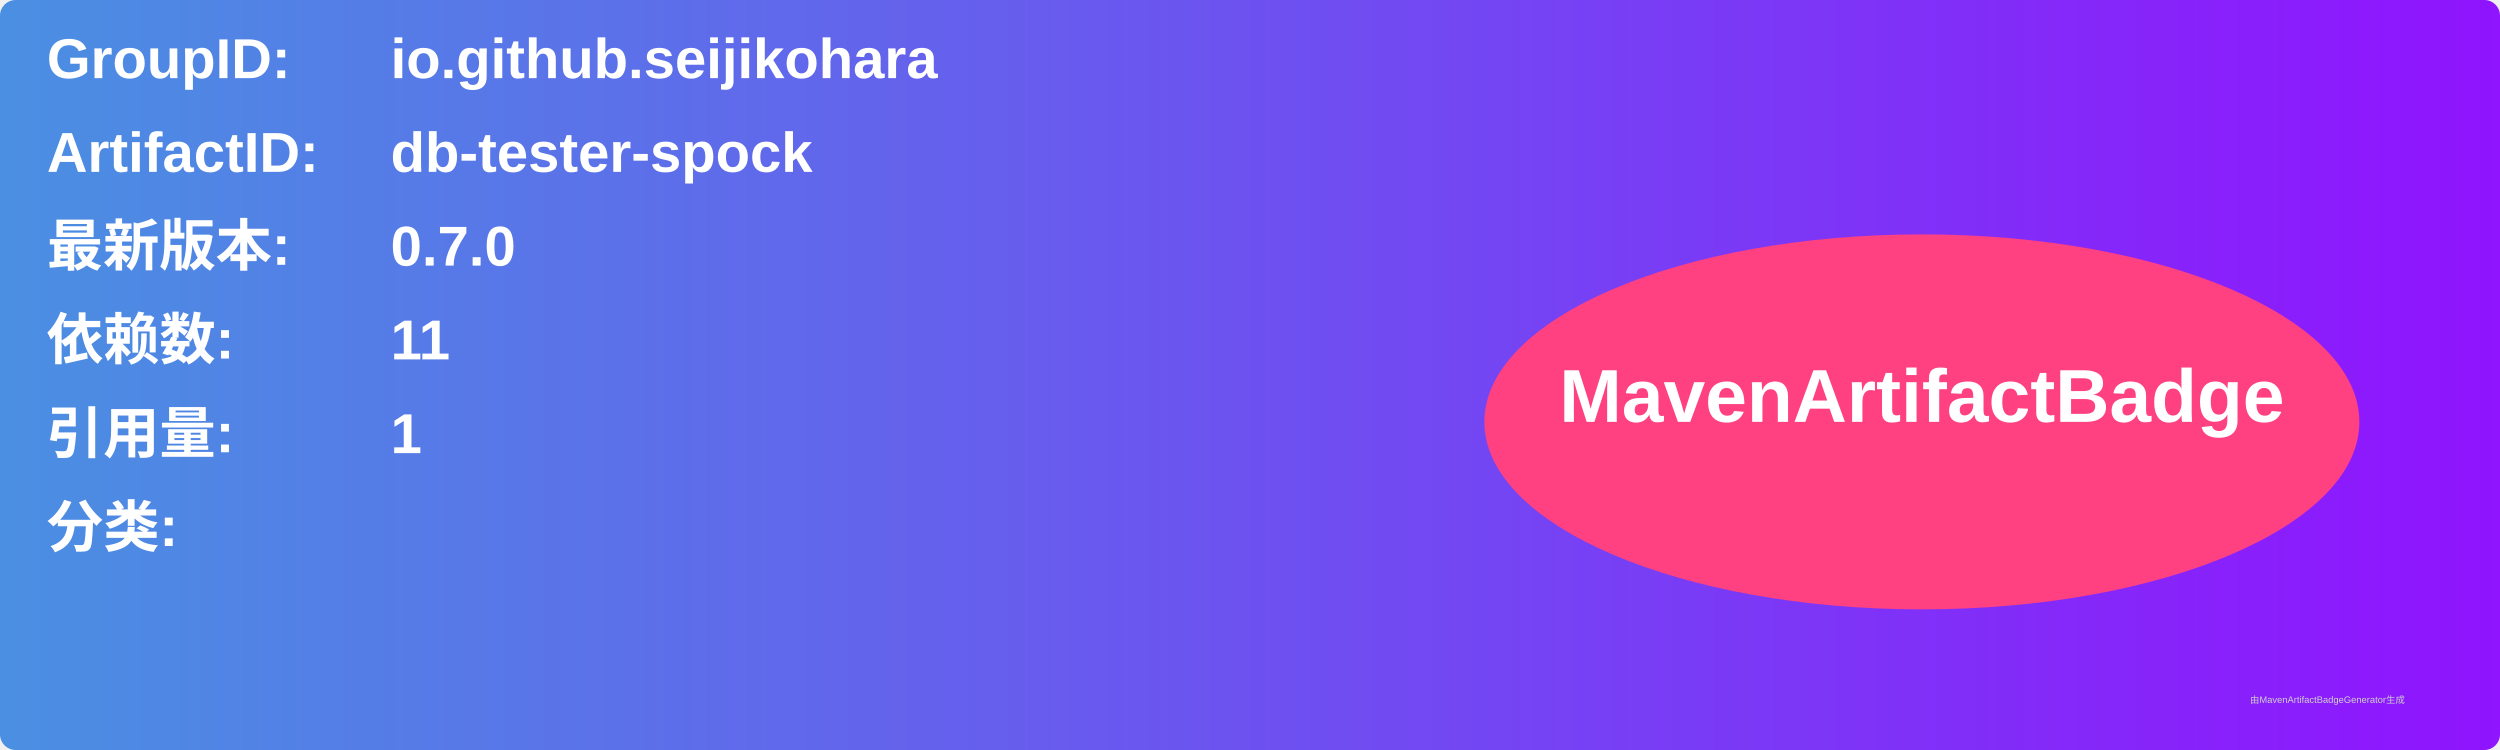
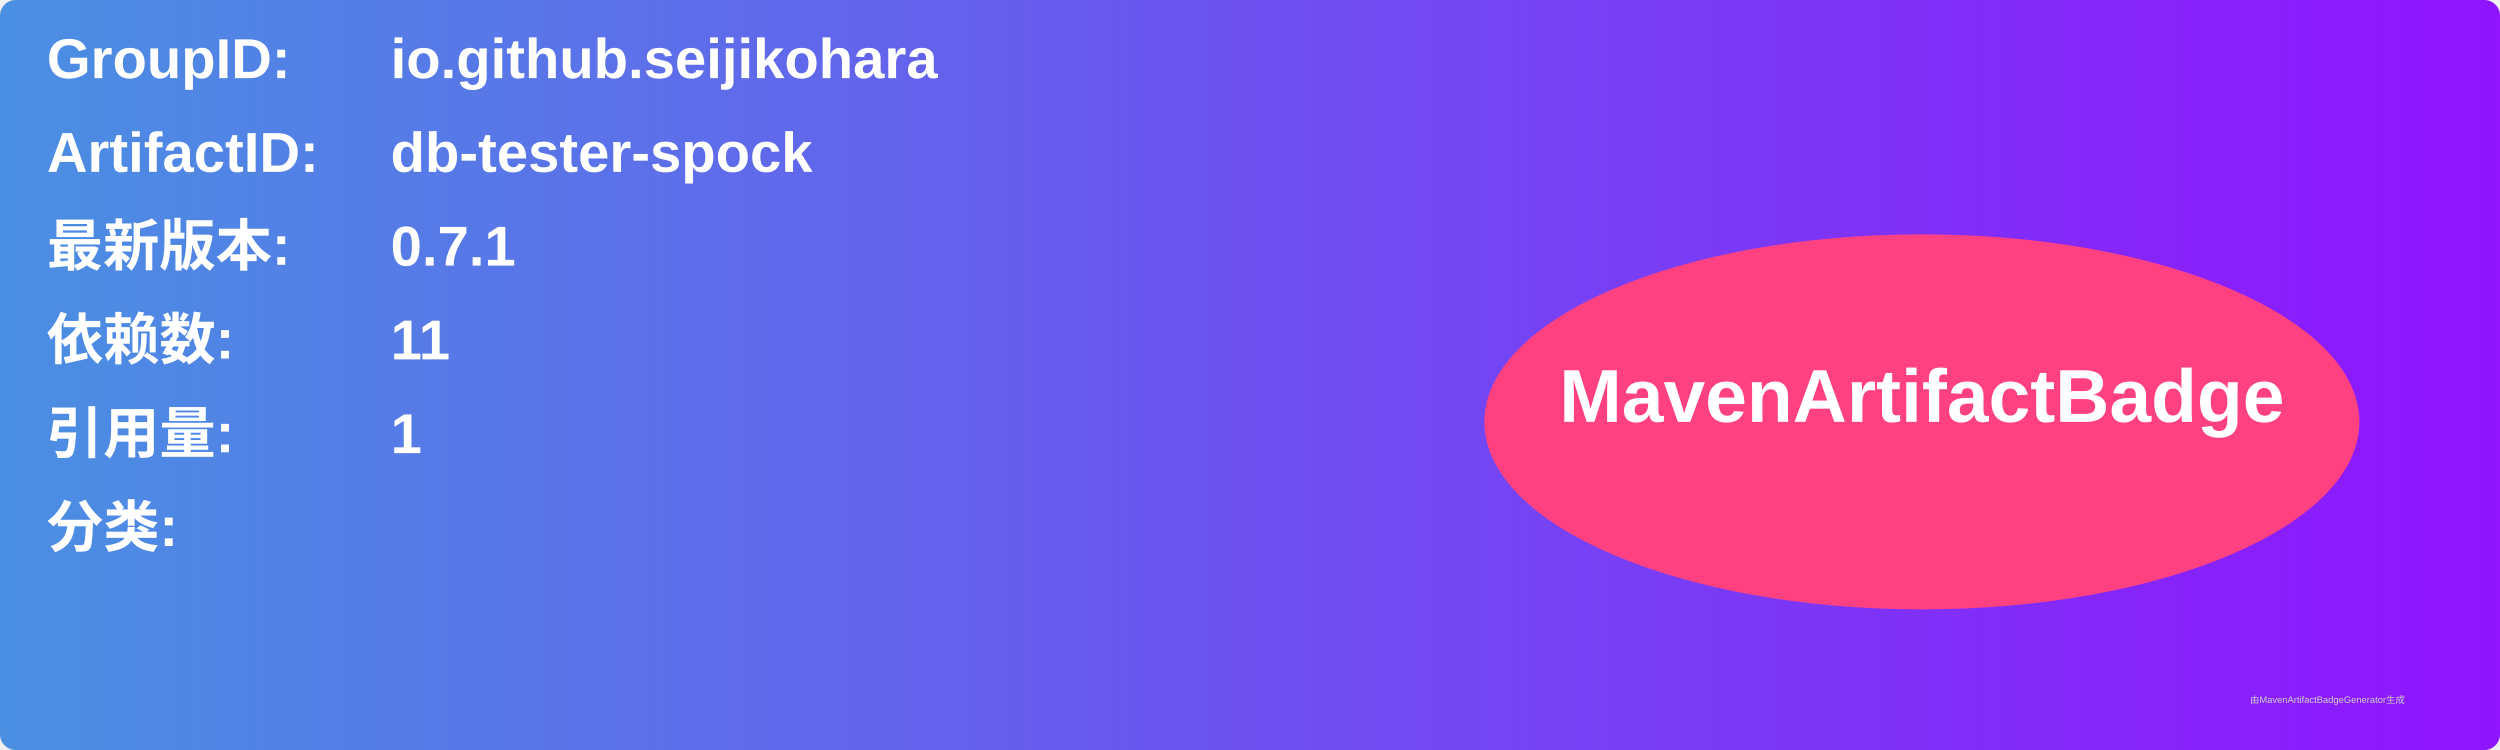
<svg xmlns="http://www.w3.org/2000/svg" width="800" height="240" viewBox="0 0 800 240">
  <linearGradient id="grad" x1="0%" y1="0%" x2="100%" y2="0%">
    <stop offset="0%" stop-color="#4a90e2" />
    <stop offset="100%" stop-color="#9013fe" />
  </linearGradient>
  <rect width="100%" height="100%" rx="5" ry="5" fill="url(#grad)" />
  <g transform="translate(15, 15)">
    <text x="0" y="10" font-family="Arial" font-size="18" fill="white" font-weight="bold" width="260">GroupID:</text>
    <text x="110" y="10" font-family="Arial" font-size="18" fill="white" font-weight="bold" width="460">io.github.seijikohara</text>
    <text x="0" y="40" font-family="Arial" font-size="18" fill="white" font-weight="bold" width="260">ArtifactID:</text>
    <text x="110" y="40" font-family="Arial" font-size="18" fill="white" font-weight="bold" width="460">db-tester-spock</text>
    <text x="0" y="70" font-family="Arial" font-size="18" fill="white" font-weight="bold">最新版本:</text>
    <text x="110" y="70" font-family="Arial" font-size="18" fill="white" font-weight="bold">
-       <tspan font-weight="bold">0.7.0</tspan>
+       <tspan font-weight="bold">0.7.1</tspan>
    </text>
    <text x="0" y="100" font-family="Arial" font-size="18" fill="white" font-weight="bold">依赖数: </text>
    <text x="110" y="100" font-family="Arial" font-size="18" fill="white">
      <tspan font-weight="bold">11</tspan>
    </text>
    <text x="0" y="130" font-family="Arial" font-size="18" fill="white" font-weight="bold">引用量: </text>
    <text x="110" y="130" font-family="Arial" font-size="18" fill="white">
      <tspan font-weight="bold">1</tspan>
    </text>
    <text x="0" y="160" font-family="Arial" font-size="18" fill="white" font-weight="bold">分类:</text>
    <text x="10" y="190" font-family="Arial" font-size="10" fill="white">
      <tspan font-weight="bold" />
    </text>
    <ellipse cx="600" cy="120" rx="140" ry="60" fill="#ff4081" />
    <text x="600" y="120" text-anchor="middle" font-family="Arial" font-size="24" fill="white" font-weight="bold">MavenArtifactBadge</text>
  </g>
  <text x="720" y="225" font-family="Arial" font-size="3" fill="#d0d0d0">由MavenArtifactBadgeGenerator生成</text>
</svg>
